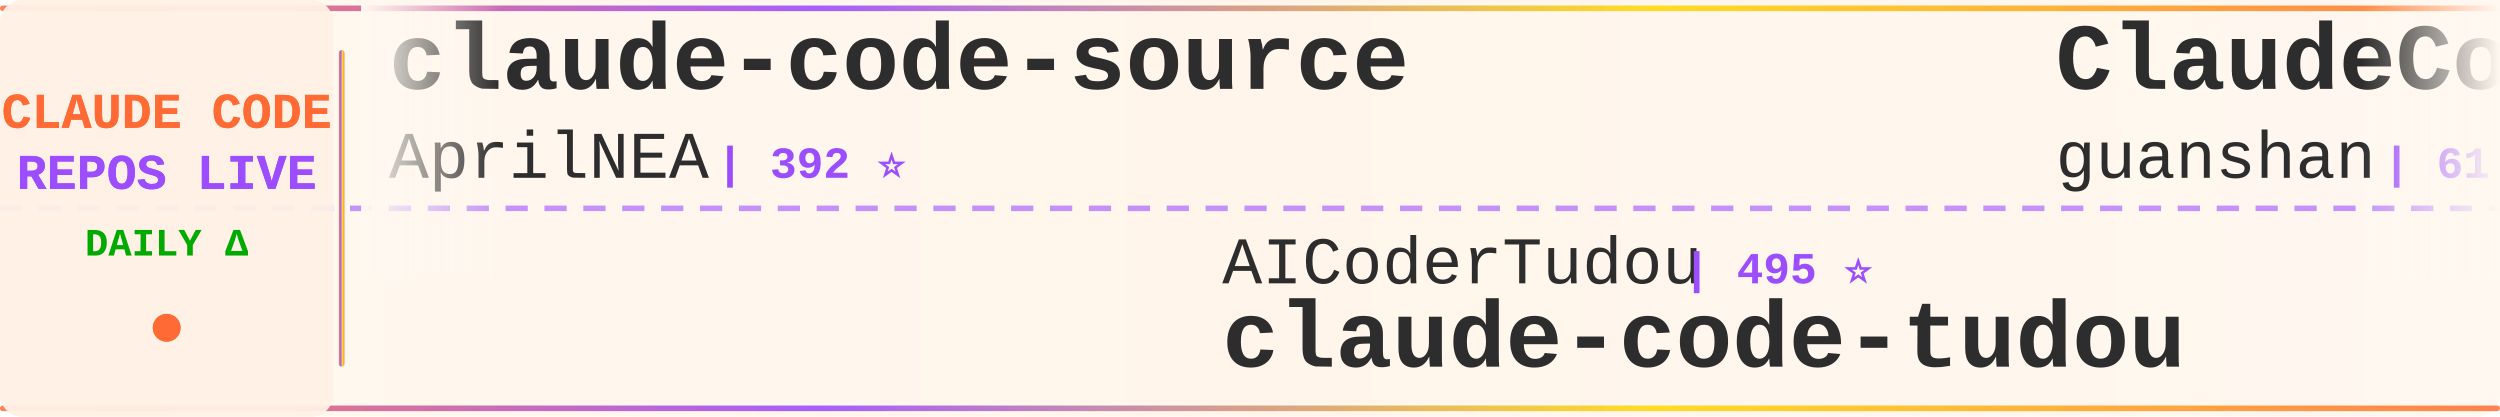
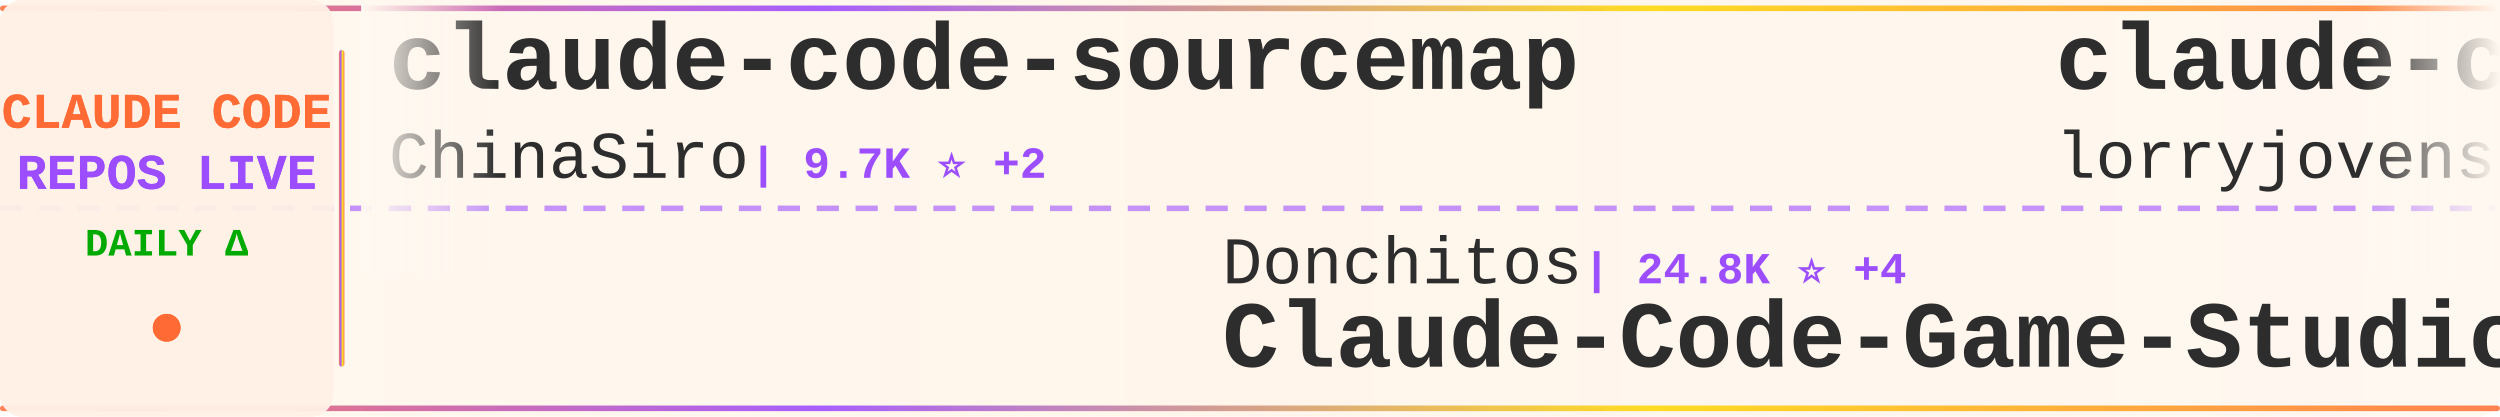
<svg xmlns="http://www.w3.org/2000/svg" width="900" height="150">
  <defs>
    <linearGradient id="tickerBg" x1="0%" y1="0%" x2="100%" y2="0%">
      <stop offset="0%" style="stop-color:#fff8f0;stop-opacity:0.98" />
      <stop offset="50%" style="stop-color:#fff5eb;stop-opacity:1" />
      <stop offset="100%" style="stop-color:#fff8f0;stop-opacity:0.98" />
    </linearGradient>
    <linearGradient id="borderGrad" x1="0%" y1="0%" x2="100%" y2="0%">
      <stop offset="0%" style="stop-color:#FF6B35;stop-opacity:0.85">
        <animate attributeName="stop-opacity" values="0.85;1;0.85" dur="2s" repeatCount="indefinite" />
      </stop>
      <stop offset="33%" style="stop-color:#9C4EFF;stop-opacity:0.9">
        <animate attributeName="stop-opacity" values="0.9;1;0.9" dur="2.2s" repeatCount="indefinite" />
      </stop>
      <stop offset="66%" style="stop-color:#FFD700;stop-opacity:0.85">
        <animate attributeName="stop-opacity" values="0.85;1;0.85" dur="1.8s" repeatCount="indefinite" />
      </stop>
      <stop offset="100%" style="stop-color:#FF6B35;stop-opacity:0.85">
        <animate attributeName="stop-opacity" values="0.85;1;0.85" dur="2s" repeatCount="indefinite" />
      </stop>
    </linearGradient>
    <filter id="textGlow">
      <feGaussianBlur stdDeviation="0.15" result="coloredBlur" />
      <feMerge>
        <feMergeNode in="coloredBlur" />
        <feMergeNode in="SourceGraphic" />
      </feMerge>
    </filter>
    <filter id="metricGlow">
      <feGaussianBlur stdDeviation="0.2" result="coloredBlur" />
      <feMerge>
        <feMergeNode in="coloredBlur" />
        <feMergeNode in="SourceGraphic" />
      </feMerge>
    </filter>
    <linearGradient id="leftFade" x1="0%" y1="0%" x2="100%" y2="0%">
      <stop offset="0%" style="stop-color:#fff8f0;stop-opacity:1" />
      <stop offset="100%" style="stop-color:#fff8f0;stop-opacity:0" />
    </linearGradient>
    <linearGradient id="rightFade" x1="0%" y1="0%" x2="100%" y2="0%">
      <stop offset="0%" style="stop-color:#fff8f0;stop-opacity:0" />
      <stop offset="100%" style="stop-color:#fff8f0;stop-opacity:1" />
    </linearGradient>
  </defs>
  <rect width="900" height="150" fill="url(#tickerBg)" rx="8" />
  <rect x="0" y="2" width="900" height="2" fill="url(#borderGrad)" rx="1" />
  <rect x="0" y="146" width="900" height="2" fill="url(#borderGrad)" rx="1" />
  <line x1="0" y1="75" x2="900" y2="75" stroke="#9C4EFF" stroke-width="2" stroke-dasharray="8 6" opacity="0.6" />
  <rect x="0" y="0" width="120" height="150" fill="#fff0e6" opacity="0.95" rx="8" />
  <text x="60" y="46" font-family="'Courier New', monospace" font-size="18" font-weight="bold" fill="#FF6B35" text-anchor="middle" filter="url(#textGlow)">
    CLAUDE CODE
  </text>
  <text x="60" y="68" font-family="'Courier New', monospace" font-size="18" font-weight="bold" fill="#9C4EFF" text-anchor="middle" filter="url(#textGlow)">
    REPOS LIVE
  </text>
  <text x="60" y="92" font-family="'Courier New', monospace" font-size="14" font-weight="bold" fill="#00aa00" text-anchor="middle">
    DAILY Δ
  </text>
  <circle cx="60" cy="118" r="5" fill="#FF6B35" filter="url(#metricGlow)">
    <animate attributeName="r" values="4;6;4" dur="1.5s" repeatCount="indefinite" />
    <animate attributeName="opacity" values="0.6;1;0.6" dur="1.5s" repeatCount="indefinite" />
  </circle>
  <rect x="122" y="18" width="2" height="114" fill="url(#borderGrad)" rx="1" />
  <clipPath id="tickerClip">
    <rect x="130" y="0" width="770" height="150" />
  </clipPath>
  <g clip-path="url(#tickerClip)">
    <g id="tickerItems">
      <animateTransform attributeName="transform" attributeType="XML" type="translate" from="0 0" to="-3000 0" dur="54s" repeatCount="indefinite" />
      <g transform="translate(0, 0)">
-         <text x="140" y="32" font-family="'Courier New', monospace" font-size="34" font-weight="bold" fill="#2d2d2d">claude-code-source</text>
-         <text x="140" y="64" font-family="'Courier New', monospace" font-size="24" font-weight="normal" fill="#2d2d2d" opacity="1.0">AprilNEA</text>
-         <text x="258" y="64" font-family="'Courier New', monospace" font-size="16" font-weight="bold" fill="#9C4EFF"> | 392 ⭐</text>
+         <text x="140" y="32" font-family="'Courier New', monospace" font-size="34" font-weight="bold" fill="#2d2d2d">claude-code-sourcemap</text>
+         <text x="140" y="64" font-family="'Courier New', monospace" font-size="24" font-weight="normal" fill="#2d2d2d" opacity="1.0">ChinaSiro</text>
+         <text x="270" y="64" font-family="'Courier New', monospace" font-size="16" font-weight="bold" fill="#9C4EFF"> | 9.7K ⭐ +2</text>
      </g>
      <g transform="translate(300, 0)">
-         <text x="140" y="102" font-family="'Courier New', monospace" font-size="24" font-weight="normal" fill="#2d2d2d" opacity="1.0">AICoderTudou</text>
-         <text x="306" y="102" font-family="'Courier New', monospace" font-size="16" font-weight="bold" fill="#9C4EFF"> | 495 ⭐</text>
-         <text x="140" y="132" font-family="'Courier New', monospace" font-size="34" font-weight="bold" fill="#2d2d2d">claude-code-tudou</text>
+         <text x="140" y="102" font-family="'Courier New', monospace" font-size="24" font-weight="normal" fill="#2d2d2d" opacity="1.0">Donchitos</text>
+         <text x="270" y="102" font-family="'Courier New', monospace" font-size="16" font-weight="bold" fill="#9C4EFF"> | 24.8K ⭐ +4</text>
+         <text x="140" y="132" font-family="'Courier New', monospace" font-size="34" font-weight="bold" fill="#2d2d2d">Claude-Code-Game-Studios</text>
      </g>
      <g transform="translate(600, 0)">
-         <text x="140" y="32" font-family="'Courier New', monospace" font-size="34" font-weight="bold" fill="#2d2d2d">ClaudeCode</text>
-         <text x="140" y="64" font-family="'Courier New', monospace" font-size="24" font-weight="normal" fill="#2d2d2d" opacity="1.0">guanshan</text>
-         <text x="258" y="64" font-family="'Courier New', monospace" font-size="16" font-weight="bold" fill="#9C4EFF"> | 61 ⭐</text>
+         <text x="140" y="32" font-family="'Courier New', monospace" font-size="34" font-weight="bold" fill="#2d2d2d">claude-code-rust</text>
+         <text x="140" y="64" font-family="'Courier New', monospace" font-size="24" font-weight="normal" fill="#2d2d2d" opacity="1.0">lorryjovens-hub</text>
+         <text x="342" y="64" font-family="'Courier New', monospace" font-size="16" font-weight="bold" fill="#9C4EFF"> | 1.7K ⭐ -1</text>
      </g>
      <g transform="translate(900, 0)">
-         <text x="140" y="102" font-family="'Courier New', monospace" font-size="24" font-weight="normal" fill="#2d2d2d" opacity="1.0">digitalsamba</text>
-         <text x="306" y="102" font-family="'Courier New', monospace" font-size="16" font-weight="bold" fill="#9C4EFF"> | 2.0K ⭐ +3</text>
-         <text x="140" y="132" font-family="'Courier New', monospace" font-size="34" font-weight="bold" fill="#2d2d2d">claude-code-video-toolki...</text>
+         <text x="140" y="102" font-family="'Courier New', monospace" font-size="24" font-weight="normal" fill="#2d2d2d" opacity="1.0">disler</text>
+         <text x="234" y="102" font-family="'Courier New', monospace" font-size="16" font-weight="bold" fill="#9C4EFF"> | 1.7K ⭐ +1</text>
+         <text x="140" y="132" font-family="'Courier New', monospace" font-size="34" font-weight="bold" fill="#2d2d2d">pi-vs-claude-code</text>
      </g>
      <g transform="translate(1200, 0)">
-         <text x="140" y="32" font-family="'Courier New', monospace" font-size="34" font-weight="bold" fill="#2d2d2d">Claude-code</text>
-         <text x="140" y="64" font-family="'Courier New', monospace" font-size="24" font-weight="normal" fill="#2d2d2d" opacity="1.0">fazxes</text>
-         <text x="234" y="64" font-family="'Courier New', monospace" font-size="16" font-weight="bold" fill="#9C4EFF"> | 236 ⭐</text>
+         <text x="140" y="32" font-family="'Courier New', monospace" font-size="34" font-weight="bold" fill="#2d2d2d">awesome-claude-code-suba...</text>
+         <text x="140" y="64" font-family="'Courier New', monospace" font-size="24" font-weight="normal" fill="#2d2d2d" opacity="1.0">VoltAgent</text>
+         <text x="270" y="64" font-family="'Courier New', monospace" font-size="16" font-weight="bold" fill="#9C4EFF"> | 24.9K ⭐ +5</text>
      </g>
      <g transform="translate(1500, 0)">
-         <text x="140" y="102" font-family="'Courier New', monospace" font-size="24" font-weight="normal" fill="#2d2d2d" opacity="1.0">OneRedOak</text>
-         <text x="270" y="102" font-family="'Courier New', monospace" font-size="16" font-weight="bold" fill="#9C4EFF"> | 3.9K ⭐</text>
-         <text x="140" y="132" font-family="'Courier New', monospace" font-size="34" font-weight="bold" fill="#2d2d2d">claude-code-workflows</text>
+         <text x="140" y="102" font-family="'Courier New', monospace" font-size="24" font-weight="normal" fill="#2d2d2d" opacity="1.0">huangserva</text>
+         <text x="282" y="102" font-family="'Courier New', monospace" font-size="16" font-weight="bold" fill="#9C4EFF"> | 627 ⭐</text>
+         <text x="140" y="132" font-family="'Courier New', monospace" font-size="34" font-weight="bold" fill="#2d2d2d">claude-code-cli</text>
      </g>
      <g transform="translate(1800, 0)">
-         <text x="140" y="32" font-family="'Courier New', monospace" font-size="34" font-weight="bold" fill="#2d2d2d">arcads-claude-code</text>
-         <text x="140" y="64" font-family="'Courier New', monospace" font-size="24" font-weight="normal" fill="#2d2d2d" opacity="1.0">krusemediallc</text>
-         <text x="318" y="64" font-family="'Courier New', monospace" font-size="16" font-weight="bold" fill="#9C4EFF"> | 1.5K ⭐ +1</text>
+         <text x="140" y="32" font-family="'Courier New', monospace" font-size="34" font-weight="bold" fill="#2d2d2d">claude-code-source-build</text>
+         <text x="140" y="64" font-family="'Courier New', monospace" font-size="24" font-weight="normal" fill="#2d2d2d" opacity="1.0">andrew-kramer-inno</text>
+         <text x="378" y="64" font-family="'Courier New', monospace" font-size="16" font-weight="bold" fill="#9C4EFF"> | 596 ⭐</text>
      </g>
      <g transform="translate(2100, 0)">
-         <text x="140" y="102" font-family="'Courier New', monospace" font-size="24" font-weight="normal" fill="#2d2d2d" opacity="1.0">multica-ai</text>
-         <text x="282" y="102" font-family="'Courier New', monospace" font-size="16" font-weight="bold" fill="#9C4EFF"> | 210.3K ⭐ +54</text>
-         <text x="140" y="132" font-family="'Courier New', monospace" font-size="34" font-weight="bold" fill="#2d2d2d">andrej-karpathy-skills</text>
+         <text x="140" y="102" font-family="'Courier New', monospace" font-size="24" font-weight="normal" fill="#2d2d2d" opacity="1.0">freestylefly</text>
+         <text x="306" y="102" font-family="'Courier New', monospace" font-size="16" font-weight="bold" fill="#9C4EFF"> | 130 ⭐</text>
+         <text x="140" y="132" font-family="'Courier New', monospace" font-size="34" font-weight="bold" fill="#2d2d2d">claude-code</text>
      </g>
      <g transform="translate(2400, 0)">
-         <text x="140" y="32" font-family="'Courier New', monospace" font-size="34" font-weight="bold" fill="#2d2d2d">ECC</text>
-         <text x="140" y="64" font-family="'Courier New', monospace" font-size="24" font-weight="normal" fill="#2d2d2d" opacity="1.0">affaan-m</text>
-         <text x="258" y="64" font-family="'Courier New', monospace" font-size="16" font-weight="bold" fill="#9C4EFF"> | 249.2K ⭐ +345</text>
+         <text x="140" y="32" font-family="'Courier New', monospace" font-size="34" font-weight="bold" fill="#2d2d2d">claude-code-hub</text>
+         <text x="140" y="64" font-family="'Courier New', monospace" font-size="24" font-weight="normal" fill="#2d2d2d" opacity="1.0">ding113</text>
+         <text x="246" y="64" font-family="'Courier New', monospace" font-size="16" font-weight="bold" fill="#9C4EFF"> | 3.4K ⭐ +1</text>
      </g>
      <g transform="translate(2700, 0)">
-         <text x="140" y="102" font-family="'Courier New', monospace" font-size="24" font-weight="normal" fill="#2d2d2d" opacity="1.0">ghuntley</text>
-         <text x="258" y="102" font-family="'Courier New', monospace" font-size="16" font-weight="bold" fill="#9C4EFF"> | 990 ⭐</text>
-         <text x="140" y="132" font-family="'Courier New', monospace" font-size="34" font-weight="bold" fill="#2d2d2d">claude-code-source-code-...</text>
+         <text x="140" y="102" font-family="'Courier New', monospace" font-size="24" font-weight="normal" fill="#2d2d2d" opacity="1.0">affaan-m</text>
+         <text x="258" y="102" font-family="'Courier New', monospace" font-size="16" font-weight="bold" fill="#9C4EFF"> | 249.7K ⭐ +414</text>
+         <text x="140" y="132" font-family="'Courier New', monospace" font-size="34" font-weight="bold" fill="#2d2d2d">ECC</text>
      </g>
      <g transform="translate(3000, 0)">
-         <text x="140" y="32" font-family="'Courier New', monospace" font-size="34" font-weight="bold" fill="#2d2d2d">claude-code-source</text>
-         <text x="140" y="64" font-family="'Courier New', monospace" font-size="24" font-weight="normal" fill="#2d2d2d" opacity="1.0">AprilNEA</text>
-         <text x="258" y="64" font-family="'Courier New', monospace" font-size="16" font-weight="bold" fill="#9C4EFF"> | 392 ⭐</text>
+         <text x="140" y="32" font-family="'Courier New', monospace" font-size="34" font-weight="bold" fill="#2d2d2d">claude-code-sourcemap</text>
+         <text x="140" y="64" font-family="'Courier New', monospace" font-size="24" font-weight="normal" fill="#2d2d2d" opacity="1.0">ChinaSiro</text>
+         <text x="270" y="64" font-family="'Courier New', monospace" font-size="16" font-weight="bold" fill="#9C4EFF"> | 9.7K ⭐ +2</text>
      </g>
      <g transform="translate(3300, 0)">
-         <text x="140" y="102" font-family="'Courier New', monospace" font-size="24" font-weight="normal" fill="#2d2d2d" opacity="1.0">AICoderTudou</text>
-         <text x="306" y="102" font-family="'Courier New', monospace" font-size="16" font-weight="bold" fill="#9C4EFF"> | 495 ⭐</text>
-         <text x="140" y="132" font-family="'Courier New', monospace" font-size="34" font-weight="bold" fill="#2d2d2d">claude-code-tudou</text>
+         <text x="140" y="102" font-family="'Courier New', monospace" font-size="24" font-weight="normal" fill="#2d2d2d" opacity="1.0">Donchitos</text>
+         <text x="270" y="102" font-family="'Courier New', monospace" font-size="16" font-weight="bold" fill="#9C4EFF"> | 24.8K ⭐ +4</text>
+         <text x="140" y="132" font-family="'Courier New', monospace" font-size="34" font-weight="bold" fill="#2d2d2d">Claude-Code-Game-Studios</text>
      </g>
      <g transform="translate(3600, 0)">
-         <text x="140" y="32" font-family="'Courier New', monospace" font-size="34" font-weight="bold" fill="#2d2d2d">ClaudeCode</text>
-         <text x="140" y="64" font-family="'Courier New', monospace" font-size="24" font-weight="normal" fill="#2d2d2d" opacity="1.0">guanshan</text>
-         <text x="258" y="64" font-family="'Courier New', monospace" font-size="16" font-weight="bold" fill="#9C4EFF"> | 61 ⭐</text>
+         <text x="140" y="32" font-family="'Courier New', monospace" font-size="34" font-weight="bold" fill="#2d2d2d">claude-code-rust</text>
+         <text x="140" y="64" font-family="'Courier New', monospace" font-size="24" font-weight="normal" fill="#2d2d2d" opacity="1.0">lorryjovens-hub</text>
+         <text x="342" y="64" font-family="'Courier New', monospace" font-size="16" font-weight="bold" fill="#9C4EFF"> | 1.7K ⭐ -1</text>
      </g>
      <g transform="translate(3900, 0)">
-         <text x="140" y="102" font-family="'Courier New', monospace" font-size="24" font-weight="normal" fill="#2d2d2d" opacity="1.0">digitalsamba</text>
-         <text x="306" y="102" font-family="'Courier New', monospace" font-size="16" font-weight="bold" fill="#9C4EFF"> | 2.0K ⭐ +3</text>
-         <text x="140" y="132" font-family="'Courier New', monospace" font-size="34" font-weight="bold" fill="#2d2d2d">claude-code-video-toolki...</text>
+         <text x="140" y="102" font-family="'Courier New', monospace" font-size="24" font-weight="normal" fill="#2d2d2d" opacity="1.0">disler</text>
+         <text x="234" y="102" font-family="'Courier New', monospace" font-size="16" font-weight="bold" fill="#9C4EFF"> | 1.7K ⭐ +1</text>
+         <text x="140" y="132" font-family="'Courier New', monospace" font-size="34" font-weight="bold" fill="#2d2d2d">pi-vs-claude-code</text>
      </g>
    </g>
  </g>
  <rect x="130" y="0" width="50" height="100" fill="url(#leftFade)" />
  <rect x="850" y="0" width="50" height="100" fill="url(#rightFade)" />
</svg>
